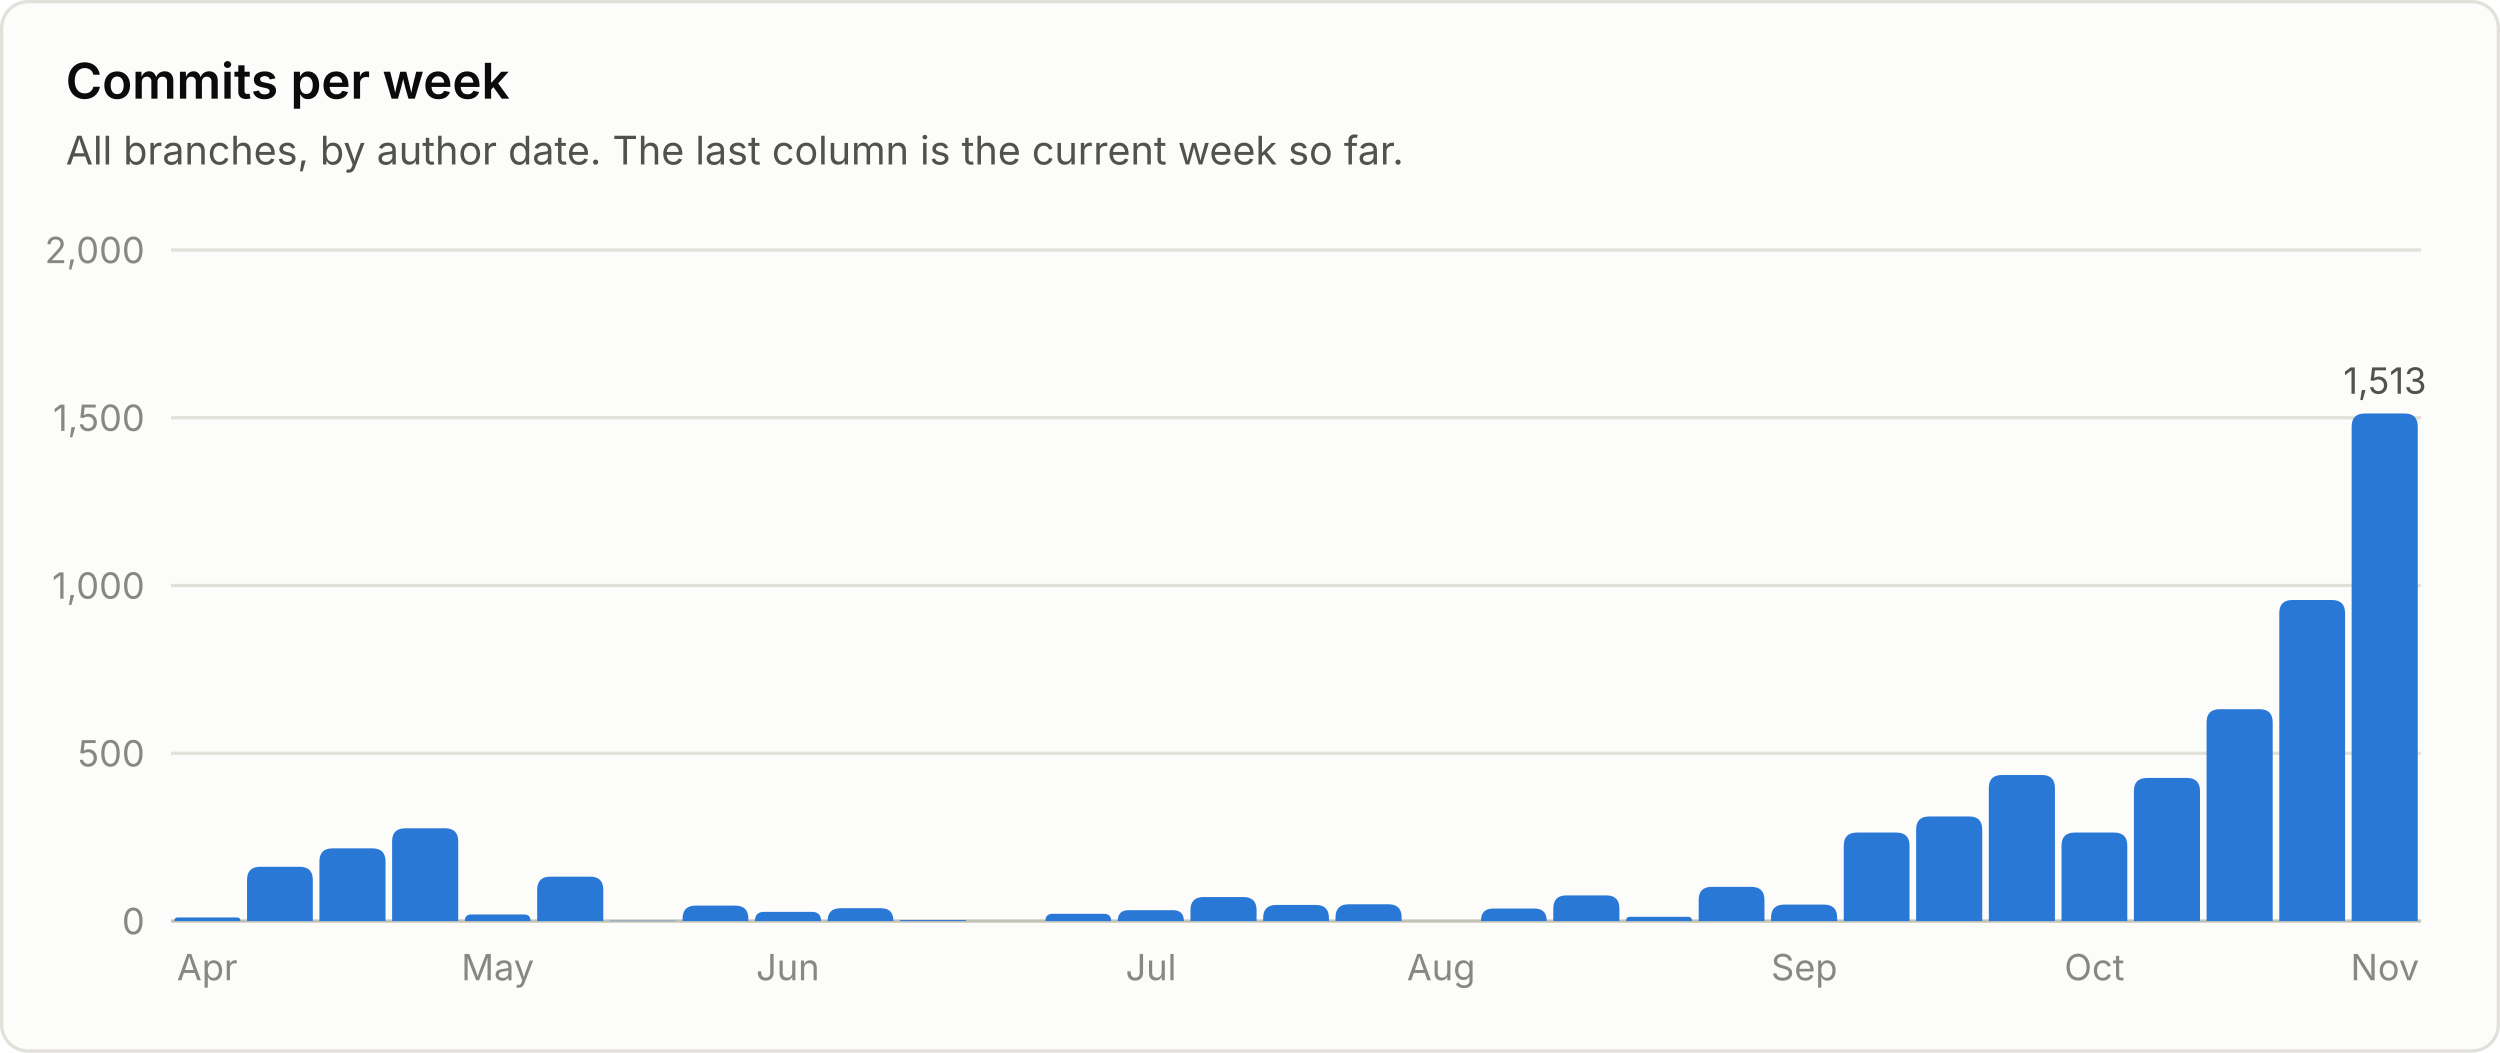
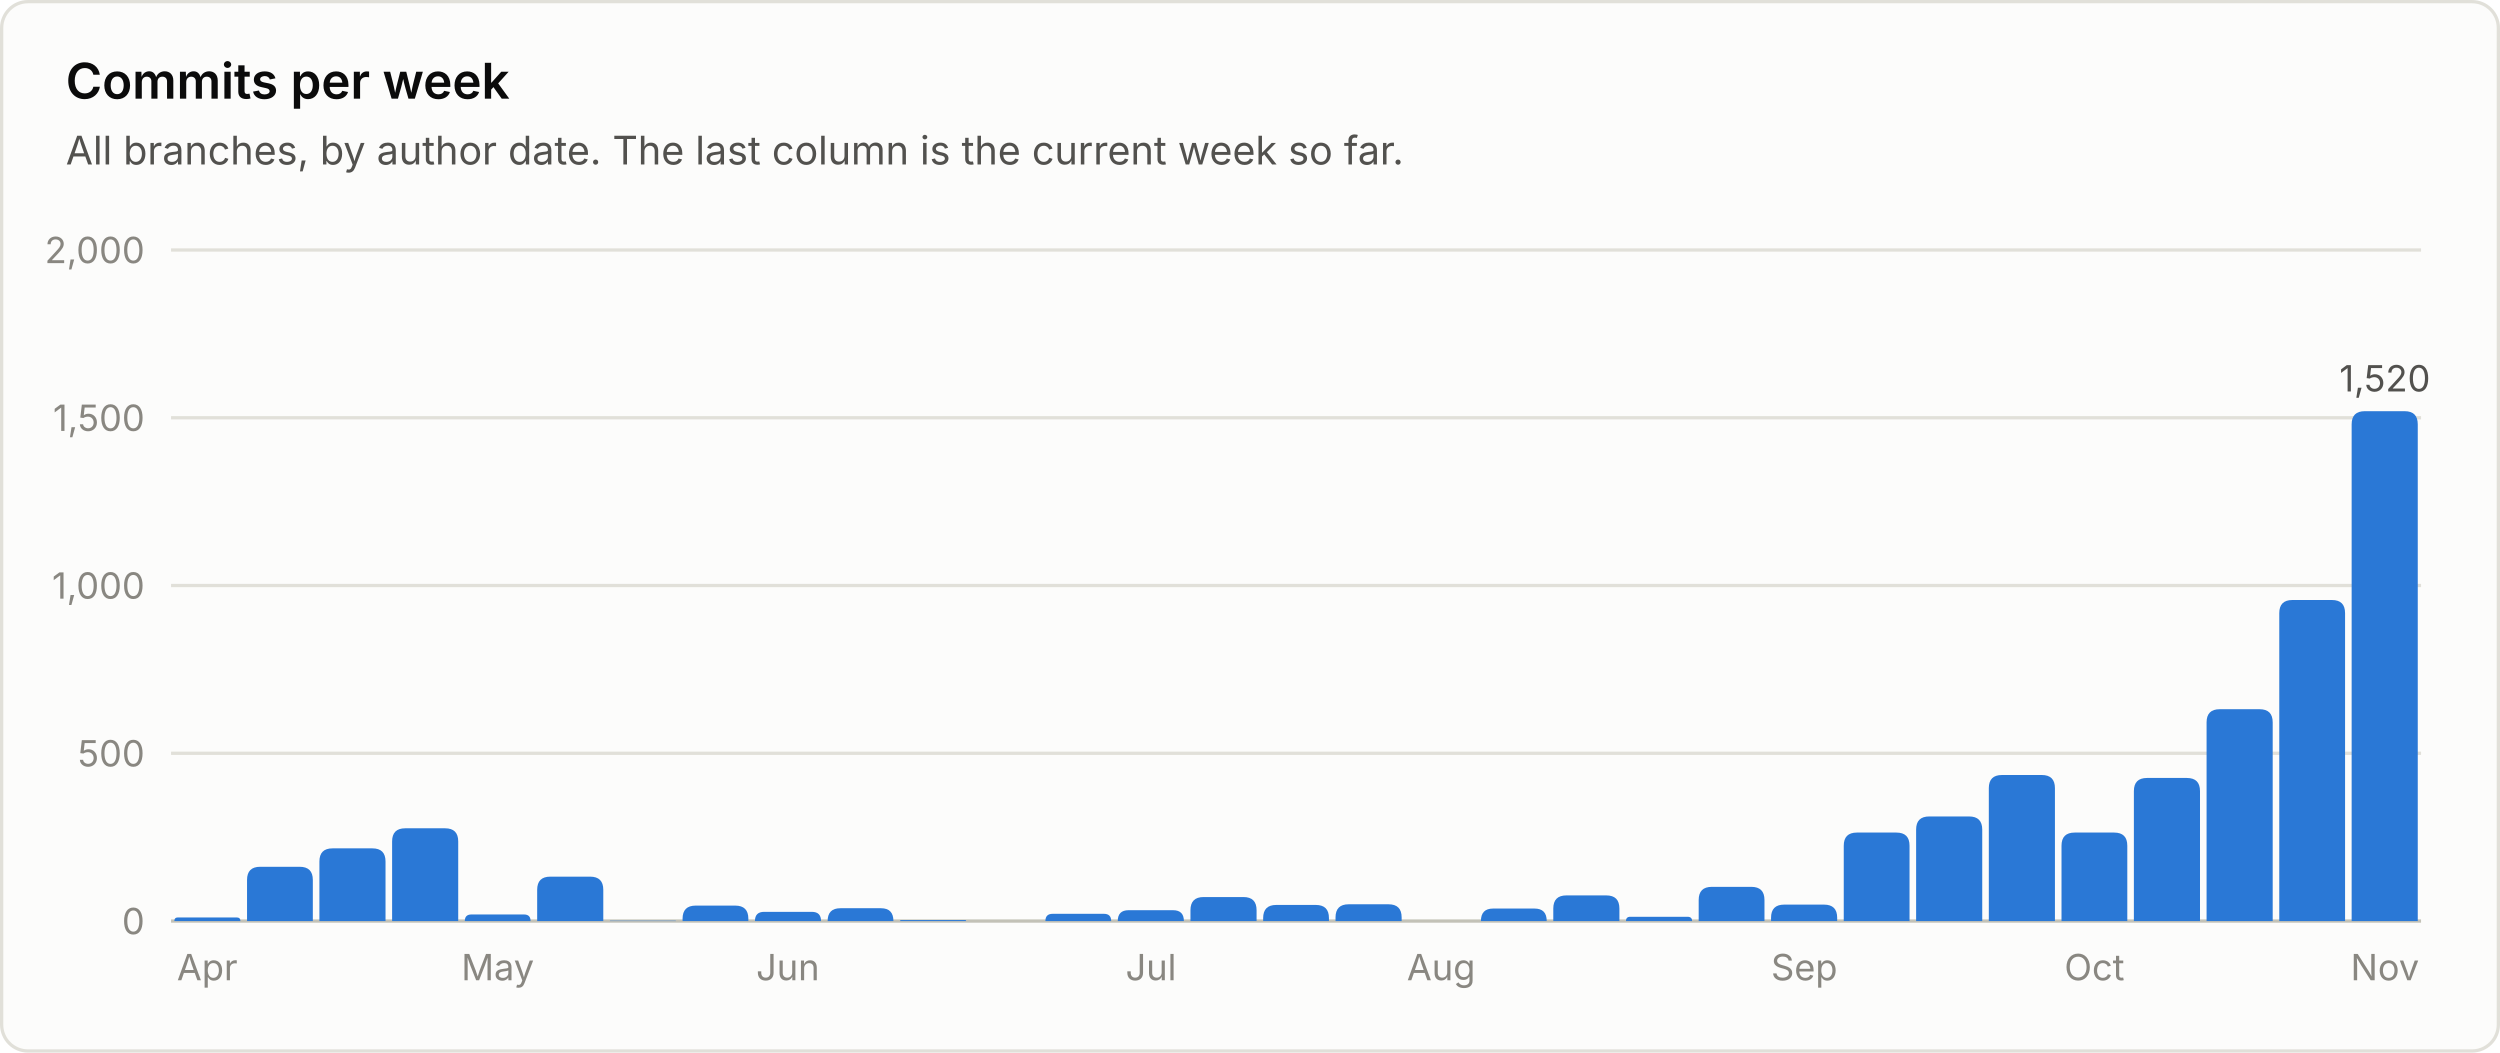
<svg xmlns="http://www.w3.org/2000/svg" viewBox="0 0 760 320" width="760" height="320" role="img" font-family="system-ui, -apple-system, 'Segoe UI', sans-serif">
  <rect x="0.5" y="0.5" width="759" height="319" rx="8" fill="#fcfcfb" stroke="#e1e0d9" />
  <text x="20.0" y="30.0" fill="#0b0b0b" font-size="15" font-weight="600" text-anchor="start">Commits per week</text>
  <text x="20.0" y="50.0" fill="#52514e" font-size="12" font-weight="400" text-anchor="start">All branches, by author date. The last column is the current week so far.</text>
  <line x1="52" y1="280.0" x2="736" y2="280.0" stroke="#c3c2b7" stroke-width="1" />
  <text x="44.0" y="284.0" fill="#898781" font-size="11" font-weight="400" text-anchor="end">0</text>
  <line x1="52" y1="229.0" x2="736" y2="229.0" stroke="#e1e0d9" stroke-width="1" />
  <text x="44.0" y="233.0" fill="#898781" font-size="11" font-weight="400" text-anchor="end">500</text>
  <line x1="52" y1="178.0" x2="736" y2="178.0" stroke="#e1e0d9" stroke-width="1" />
  <text x="44.0" y="182.0" fill="#898781" font-size="11" font-weight="400" text-anchor="end">1,000</text>
  <line x1="52" y1="127.0" x2="736" y2="127.0" stroke="#e1e0d9" stroke-width="1" />
  <text x="44.0" y="131.0" fill="#898781" font-size="11" font-weight="400" text-anchor="end">1,500</text>
  <line x1="52" y1="76.0" x2="736" y2="76.0" stroke="#e1e0d9" stroke-width="1" />
  <text x="44.0" y="80.0" fill="#898781" font-size="11" font-weight="400" text-anchor="end">2,000</text>
  <path d="M53.0 280.0 V280.0 Q53.0 278.9 54.1 278.9 H71.9 Q73.1 278.9 73.1 280.0 V280.0 Z" fill="#2a78d6" />
  <text x="63.0" y="298.0" fill="#898781" font-size="11" font-weight="400" text-anchor="middle">Apr</text>
  <path d="M75.1 280.0 V267.5 Q75.1 263.5 79.1 263.5 H91.1 Q95.1 263.5 95.1 267.5 V280.0 Z" fill="#2a78d6" />
  <path d="M97.1 280.0 V261.9 Q97.1 257.9 101.1 257.9 H113.2 Q117.2 257.9 117.2 261.9 V280.0 Z" fill="#2a78d6" />
  <path d="M119.2 280.0 V255.8 Q119.2 251.8 123.2 251.8 H135.3 Q139.3 251.8 139.3 255.8 V280.0 Z" fill="#2a78d6" />
  <path d="M141.3 280.0 V280.0 Q141.3 278.0 143.3 278.0 H159.3 Q161.3 278.0 161.3 280.0 V280.0 Z" fill="#2a78d6" />
  <text x="151.3" y="298.0" fill="#898781" font-size="11" font-weight="400" text-anchor="middle">May</text>
  <path d="M163.3 280.0 V270.5 Q163.3 266.5 167.3 266.5 H179.4 Q183.4 266.5 183.4 270.5 V280.0 Z" fill="#2a78d6" />
  <path d="M185.4 280.0 V280.0 Q185.4 279.9 185.5 279.9 H205.3 Q205.5 279.9 205.5 280.0 V280.0 Z" fill="#2a78d6" />
  <path d="M207.5 280.0 V279.3 Q207.5 275.3 211.5 275.3 H223.5 Q227.5 275.3 227.5 279.3 V280.0 Z" fill="#2a78d6" />
  <path d="M229.5 280.0 V280.0 Q229.5 277.2 232.3 277.2 H246.8 Q249.6 277.2 249.6 280.0 V280.0 Z" fill="#2a78d6" />
  <text x="239.5" y="298.0" fill="#898781" font-size="11" font-weight="400" text-anchor="middle">Jun</text>
  <path d="M251.6 280.0 V280.0 Q251.6 276.1 255.5 276.1 H267.8 Q271.6 276.1 271.6 280.0 V280.0 Z" fill="#2a78d6" />
  <path d="M273.6 280.0 V280.0 Q273.6 279.7 274.0 279.7 H293.4 Q293.7 279.7 293.7 280.0 V280.0 Z" fill="#2a78d6" />
  <path d="M317.8 280.0 V280.0 Q317.8 277.8 320.0 277.8 H335.6 Q337.8 277.8 337.8 280.0 V280.0 Z" fill="#2a78d6" />
  <path d="M339.8 280.0 V280.0 Q339.8 276.7 343.1 276.7 H356.6 Q359.9 276.7 359.9 280.0 V280.0 Z" fill="#2a78d6" />
  <text x="349.9" y="298.0" fill="#898781" font-size="11" font-weight="400" text-anchor="middle">Jul</text>
  <path d="M361.9 280.0 V276.7 Q361.9 272.7 365.9 272.7 H378.0 Q382.0 272.7 382.0 276.7 V280.0 Z" fill="#2a78d6" />
  <path d="M384.0 280.0 V279.1 Q384.0 275.1 388.0 275.1 H400.0 Q404.0 275.1 404.0 279.1 V280.0 Z" fill="#2a78d6" />
  <path d="M406.0 280.0 V278.9 Q406.0 274.9 410.0 274.9 H422.1 Q426.1 274.9 426.1 278.9 V280.0 Z" fill="#2a78d6" />
  <text x="438.1" y="298.0" fill="#898781" font-size="11" font-weight="400" text-anchor="middle">Aug</text>
  <path d="M450.2 280.0 V280.0 Q450.2 276.2 453.9 276.2 H466.5 Q470.2 276.2 470.2 280.0 V280.0 Z" fill="#2a78d6" />
  <path d="M472.2 280.0 V276.2 Q472.2 272.2 476.2 272.2 H488.3 Q492.3 272.2 492.3 276.2 V280.0 Z" fill="#2a78d6" />
  <path d="M494.3 280.0 V280.0 Q494.3 278.7 495.6 278.7 H513.0 Q514.4 278.7 514.4 280.0 V280.0 Z" fill="#2a78d6" />
  <path d="M516.4 280.0 V273.6 Q516.4 269.6 520.4 269.6 H532.4 Q536.4 269.6 536.4 273.6 V280.0 Z" fill="#2a78d6" />
  <path d="M538.4 280.0 V279.0 Q538.4 275.0 542.4 275.0 H554.5 Q558.5 275.0 558.5 279.0 V280.0 Z" fill="#2a78d6" />
  <text x="548.5" y="298.0" fill="#898781" font-size="11" font-weight="400" text-anchor="middle">Sep</text>
  <path d="M560.5 280.0 V257.1 Q560.5 253.1 564.5 253.1 H576.5 Q580.5 253.1 580.5 257.1 V280.0 Z" fill="#2a78d6" />
  <path d="M582.5 280.0 V252.2 Q582.5 248.2 586.5 248.2 H598.6 Q602.6 248.2 602.6 252.2 V280.0 Z" fill="#2a78d6" />
  <path d="M604.6 280.0 V239.6 Q604.6 235.6 608.6 235.6 H620.7 Q624.7 235.6 624.7 239.6 V280.0 Z" fill="#2a78d6" />
  <path d="M626.7 280.0 V257.1 Q626.7 253.1 630.7 253.1 H642.7 Q646.7 253.1 646.7 257.1 V280.0 Z" fill="#2a78d6" />
  <text x="636.7" y="298.0" fill="#898781" font-size="11" font-weight="400" text-anchor="middle">Oct</text>
  <path d="M648.7 280.0 V240.5 Q648.7 236.5 652.7 236.5 H664.8 Q668.8 236.5 668.8 240.5 V280.0 Z" fill="#2a78d6" />
  <path d="M670.8 280.0 V219.6 Q670.8 215.6 674.8 215.6 H686.9 Q690.9 215.6 690.9 219.6 V280.0 Z" fill="#2a78d6" />
  <path d="M692.9 280.0 V186.4 Q692.9 182.4 696.9 182.4 H708.9 Q712.9 182.4 712.9 186.4 V280.0 Z" fill="#2a78d6" />
-   <path d="M714.9 280.0 V129.7 Q714.9 125.7 718.9 125.7 H731.0 Q735.0 125.7 735.0 129.7 V280.0 Z" fill="#2a78d6" />
-   <text x="725.0" y="119.7" fill="#52514e" font-size="11" font-weight="400" text-anchor="middle">1,513</text>
+   <path d="M714.9 280.0 V129.0 Q714.9 125.0 718.9 125.0 H731.0 Q735.0 125.0 735.0 129.0 V280.0 Z" fill="#2a78d6" />
+   <text x="725.0" y="119.0" fill="#52514e" font-size="11" font-weight="400" text-anchor="middle">1,520</text>
  <text x="725.0" y="298.0" fill="#898781" font-size="11" font-weight="400" text-anchor="middle">Nov</text>
</svg>
